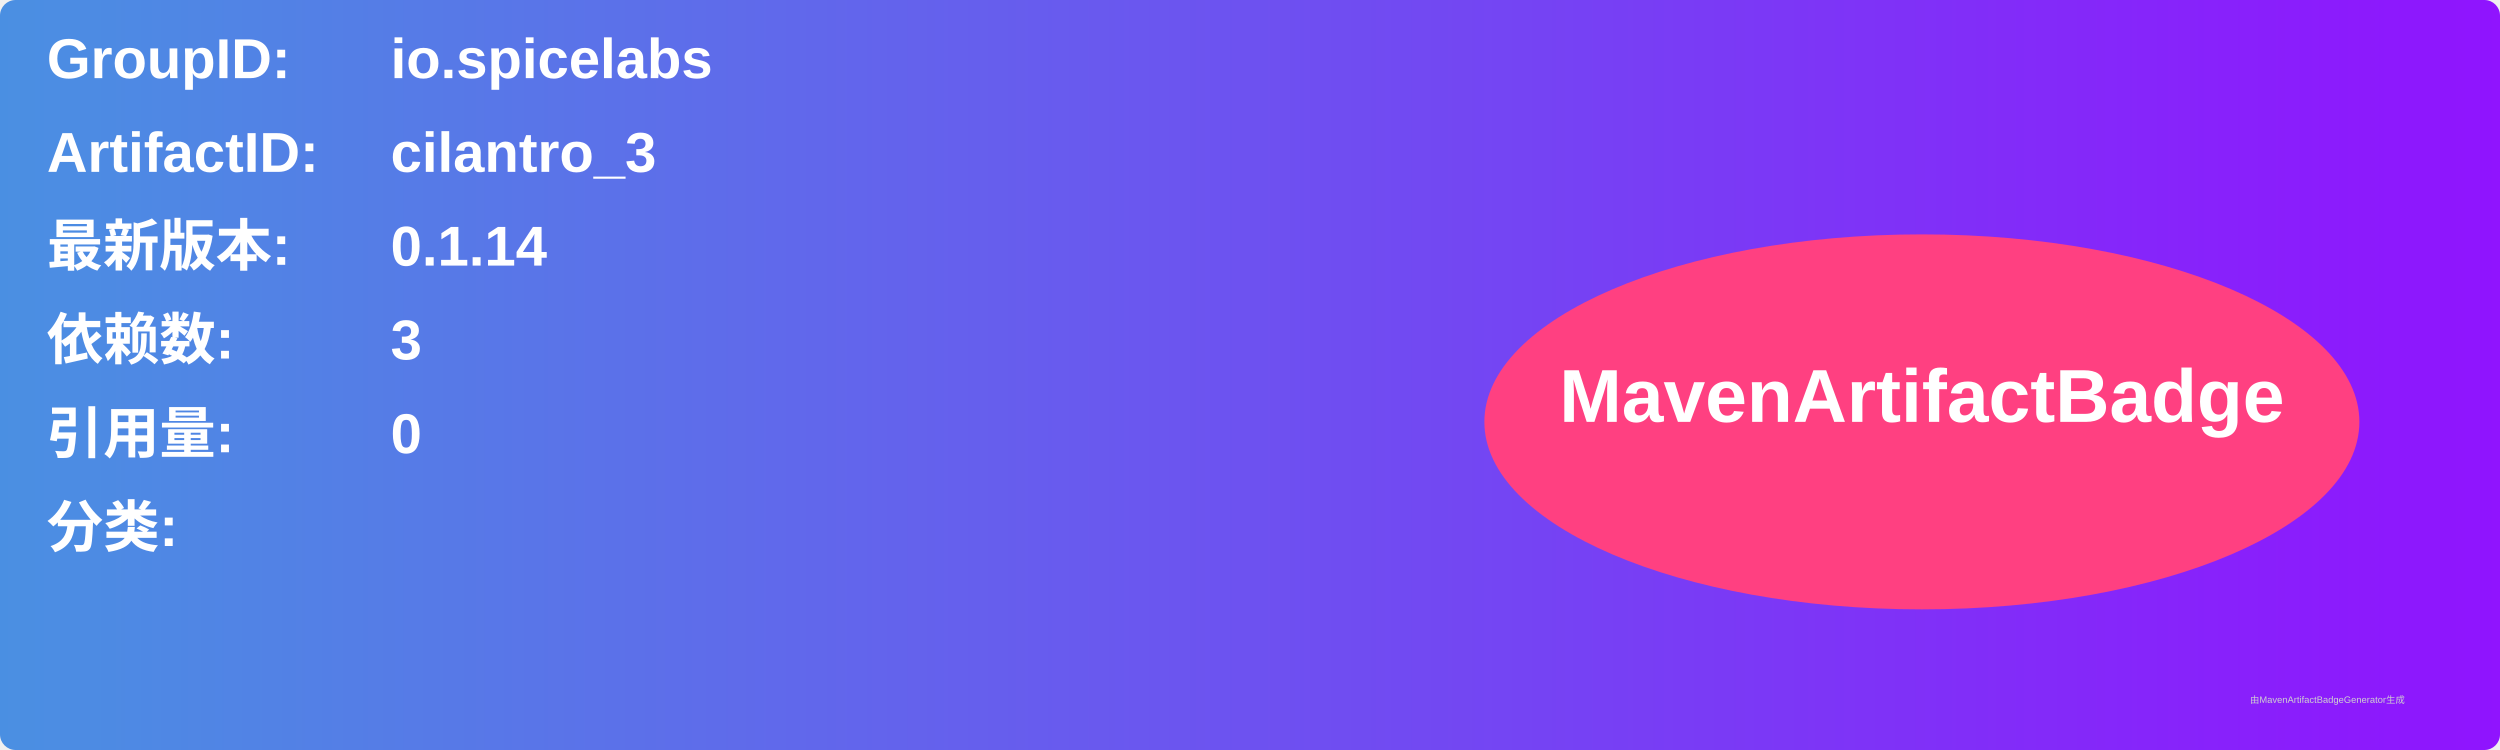
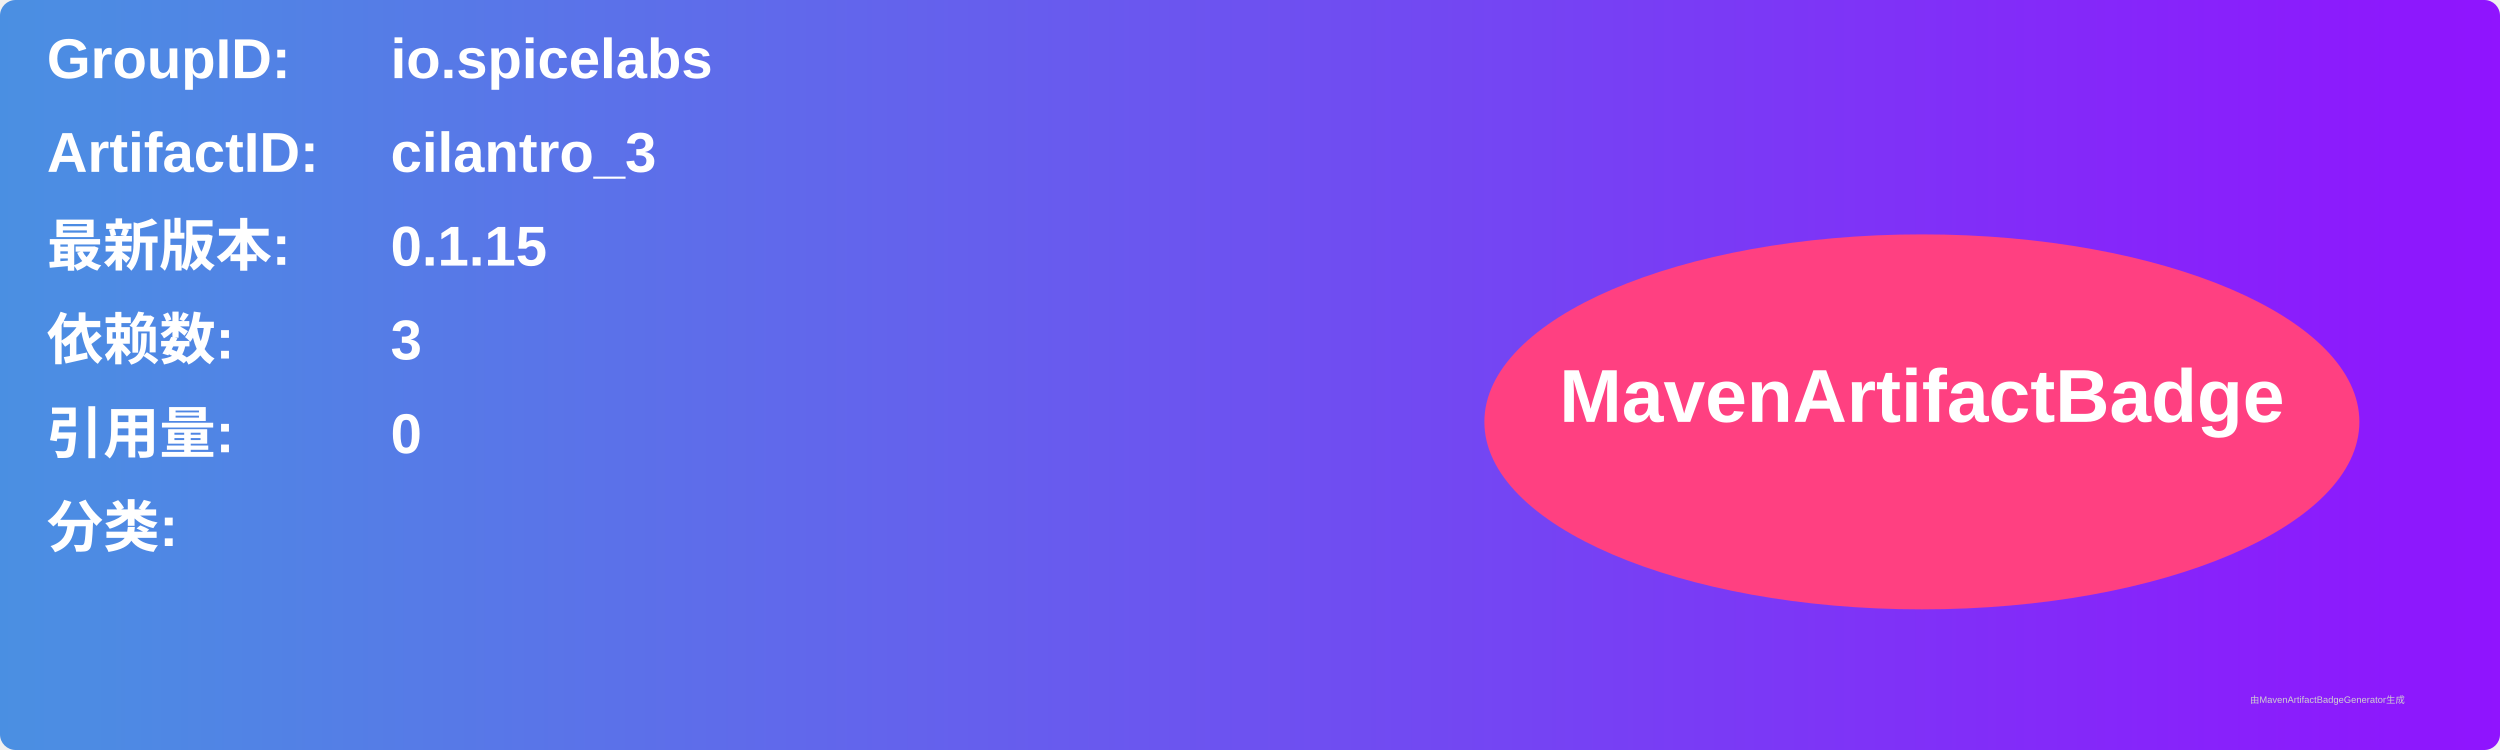
<svg xmlns="http://www.w3.org/2000/svg" width="800" height="240" viewBox="0 0 800 240">
  <linearGradient id="grad" x1="0%" y1="0%" x2="100%" y2="0%">
    <stop offset="0%" stop-color="#4a90e2" />
    <stop offset="100%" stop-color="#9013fe" />
  </linearGradient>
  <rect width="100%" height="100%" rx="5" ry="5" fill="url(#grad)" />
  <g transform="translate(15, 15)">
    <text x="0" y="10" font-family="Arial" font-size="18" fill="white" font-weight="bold" width="260">GroupID:</text>
    <text x="110" y="10" font-family="Arial" font-size="18" fill="white" font-weight="bold" width="460">io.spicelabs</text>
    <text x="0" y="40" font-family="Arial" font-size="18" fill="white" font-weight="bold" width="260">ArtifactID:</text>
    <text x="110" y="40" font-family="Arial" font-size="18" fill="white" font-weight="bold" width="460">cilantro_3</text>
    <text x="0" y="70" font-family="Arial" font-size="18" fill="white" font-weight="bold">最新版本:</text>
    <text x="110" y="70" font-family="Arial" font-size="18" fill="white" font-weight="bold">
-       <tspan font-weight="bold">0.1.14</tspan>
+       <tspan font-weight="bold">0.1.15</tspan>
    </text>
    <text x="0" y="100" font-family="Arial" font-size="18" fill="white" font-weight="bold">依赖数: </text>
    <text x="110" y="100" font-family="Arial" font-size="18" fill="white">
      <tspan font-weight="bold">3</tspan>
    </text>
    <text x="0" y="130" font-family="Arial" font-size="18" fill="white" font-weight="bold">引用量: </text>
    <text x="110" y="130" font-family="Arial" font-size="18" fill="white">
      <tspan font-weight="bold">0</tspan>
    </text>
    <text x="0" y="160" font-family="Arial" font-size="18" fill="white" font-weight="bold">分类:</text>
    <text x="10" y="190" font-family="Arial" font-size="10" fill="white">
      <tspan font-weight="bold" />
    </text>
    <ellipse cx="600" cy="120" rx="140" ry="60" fill="#ff4081" />
    <text x="600" y="120" text-anchor="middle" font-family="Arial" font-size="24" fill="white" font-weight="bold">MavenArtifactBadge</text>
  </g>
  <text x="720" y="225" font-family="Arial" font-size="3" fill="#d0d0d0">由MavenArtifactBadgeGenerator生成</text>
</svg>
